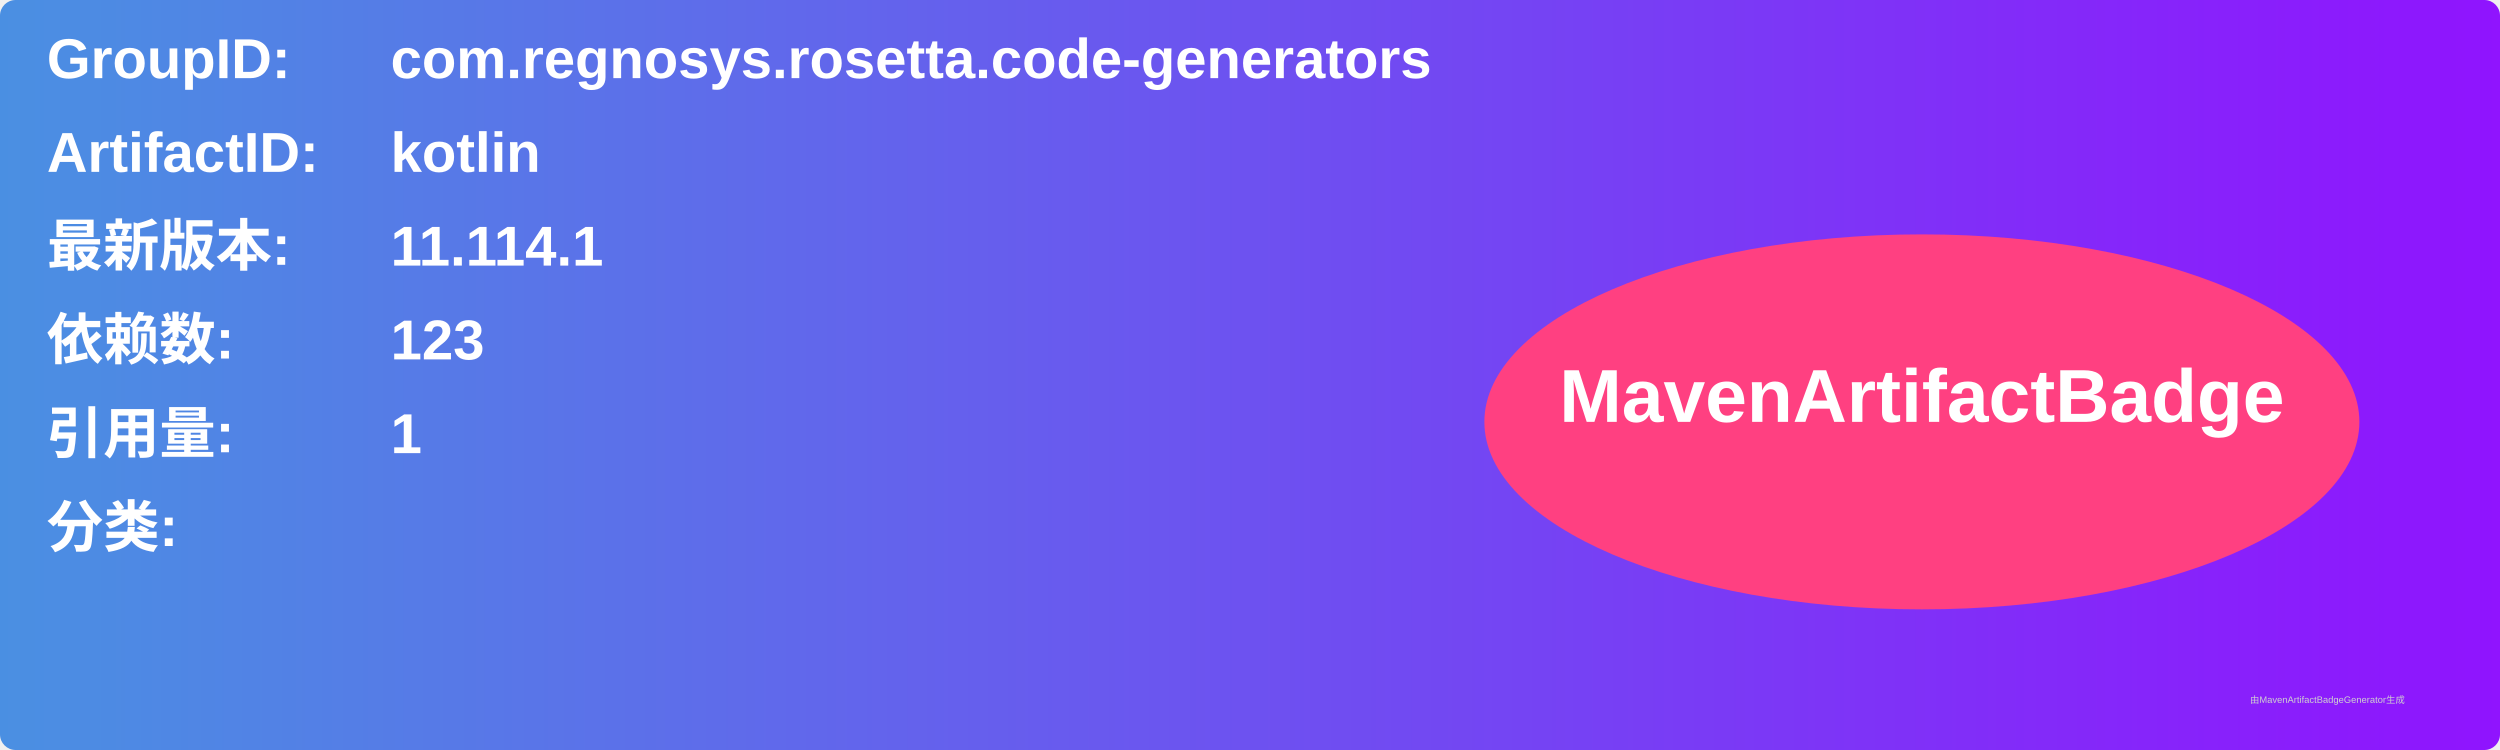
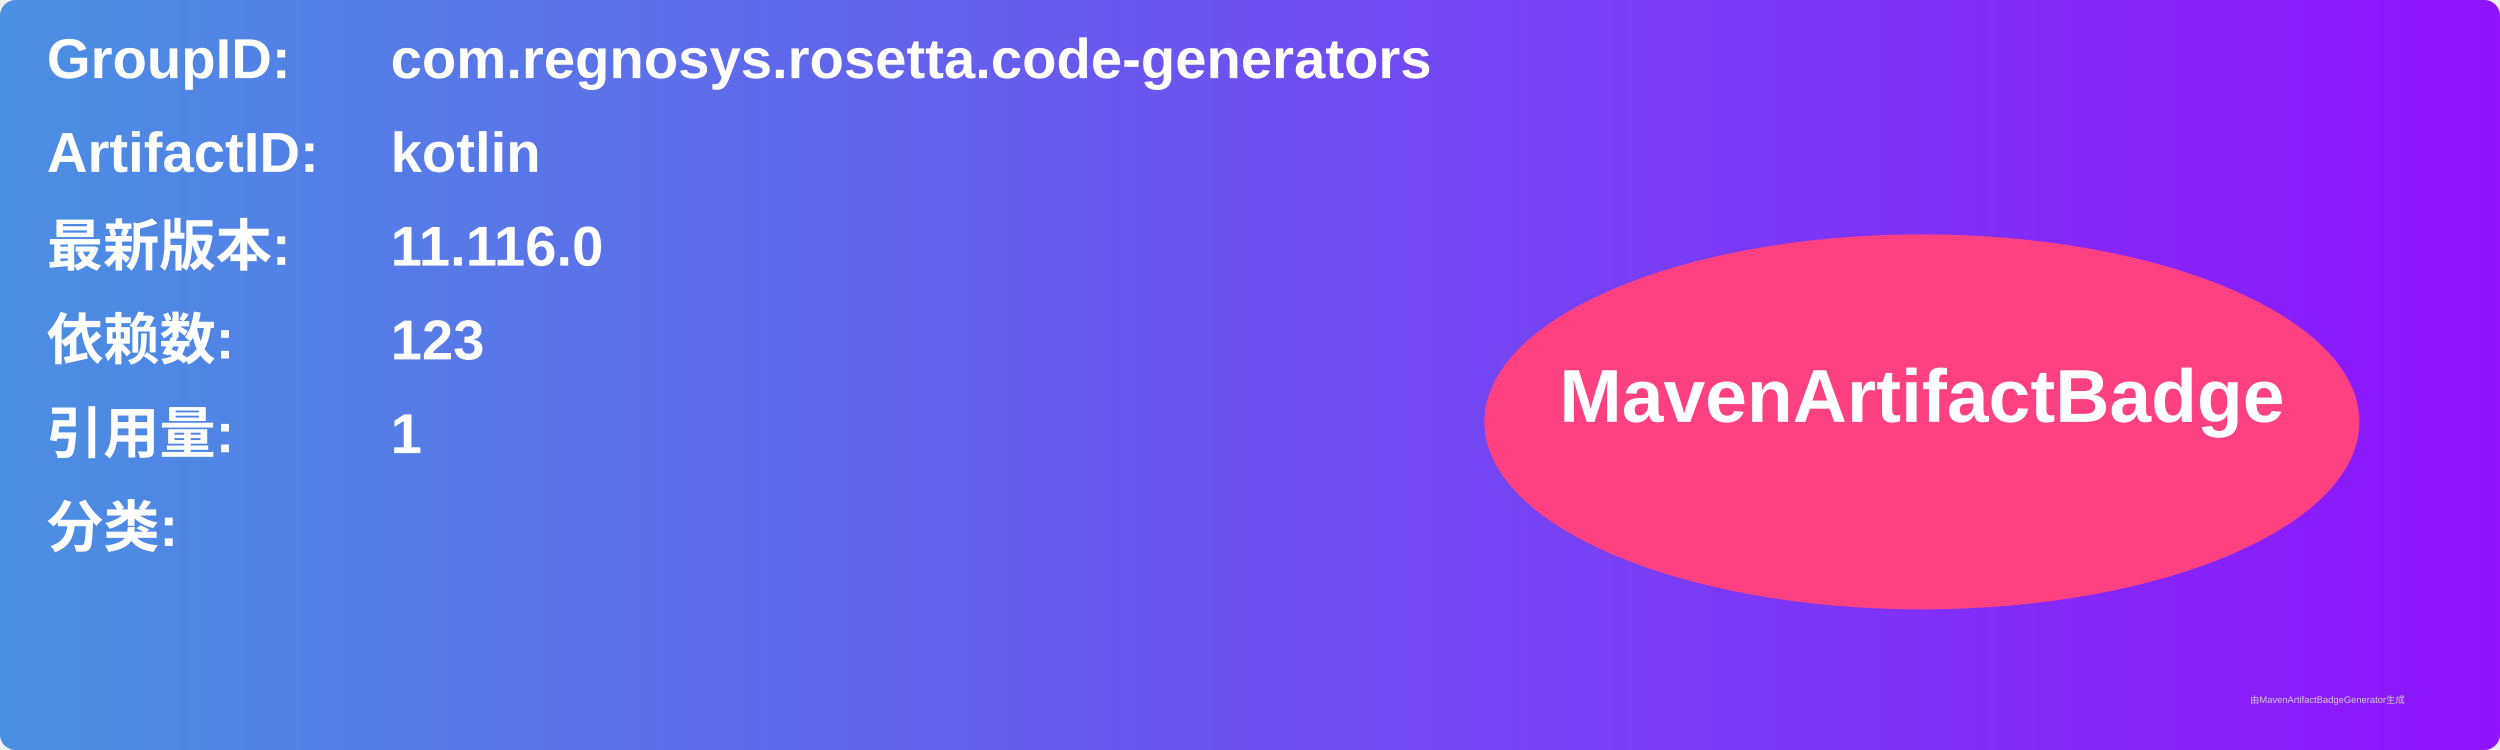
<svg xmlns="http://www.w3.org/2000/svg" width="800" height="240" viewBox="0 0 800 240">
  <linearGradient id="grad" x1="0%" y1="0%" x2="100%" y2="0%">
    <stop offset="0%" stop-color="#4a90e2" />
    <stop offset="100%" stop-color="#9013fe" />
  </linearGradient>
  <rect width="100%" height="100%" rx="5" ry="5" fill="url(#grad)" />
  <g transform="translate(15, 15)">
    <text x="0" y="10" font-family="Arial" font-size="18" fill="white" font-weight="bold" width="260">GroupID:</text>
    <text x="110" y="10" font-family="Arial" font-size="18" fill="white" font-weight="bold" width="460">com.regnosys.rosetta.code-generators</text>
    <text x="0" y="40" font-family="Arial" font-size="18" fill="white" font-weight="bold" width="260">ArtifactID:</text>
    <text x="110" y="40" font-family="Arial" font-size="18" fill="white" font-weight="bold" width="460">kotlin</text>
    <text x="0" y="70" font-family="Arial" font-size="18" fill="white" font-weight="bold">最新版本:</text>
    <text x="110" y="70" font-family="Arial" font-size="18" fill="white" font-weight="bold">
-       <tspan font-weight="bold">11.114.1</tspan>
+       <tspan font-weight="bold">11.116.0</tspan>
    </text>
    <text x="0" y="100" font-family="Arial" font-size="18" fill="white" font-weight="bold">依赖数: </text>
    <text x="110" y="100" font-family="Arial" font-size="18" fill="white">
      <tspan font-weight="bold">123</tspan>
    </text>
    <text x="0" y="130" font-family="Arial" font-size="18" fill="white" font-weight="bold">引用量: </text>
    <text x="110" y="130" font-family="Arial" font-size="18" fill="white">
      <tspan font-weight="bold">1</tspan>
    </text>
    <text x="0" y="160" font-family="Arial" font-size="18" fill="white" font-weight="bold">分类:</text>
    <text x="10" y="190" font-family="Arial" font-size="10" fill="white">
      <tspan font-weight="bold" />
    </text>
    <ellipse cx="600" cy="120" rx="140" ry="60" fill="#ff4081" />
    <text x="600" y="120" text-anchor="middle" font-family="Arial" font-size="24" fill="white" font-weight="bold">MavenArtifactBadge</text>
  </g>
  <text x="720" y="225" font-family="Arial" font-size="3" fill="#d0d0d0">由MavenArtifactBadgeGenerator生成</text>
</svg>
